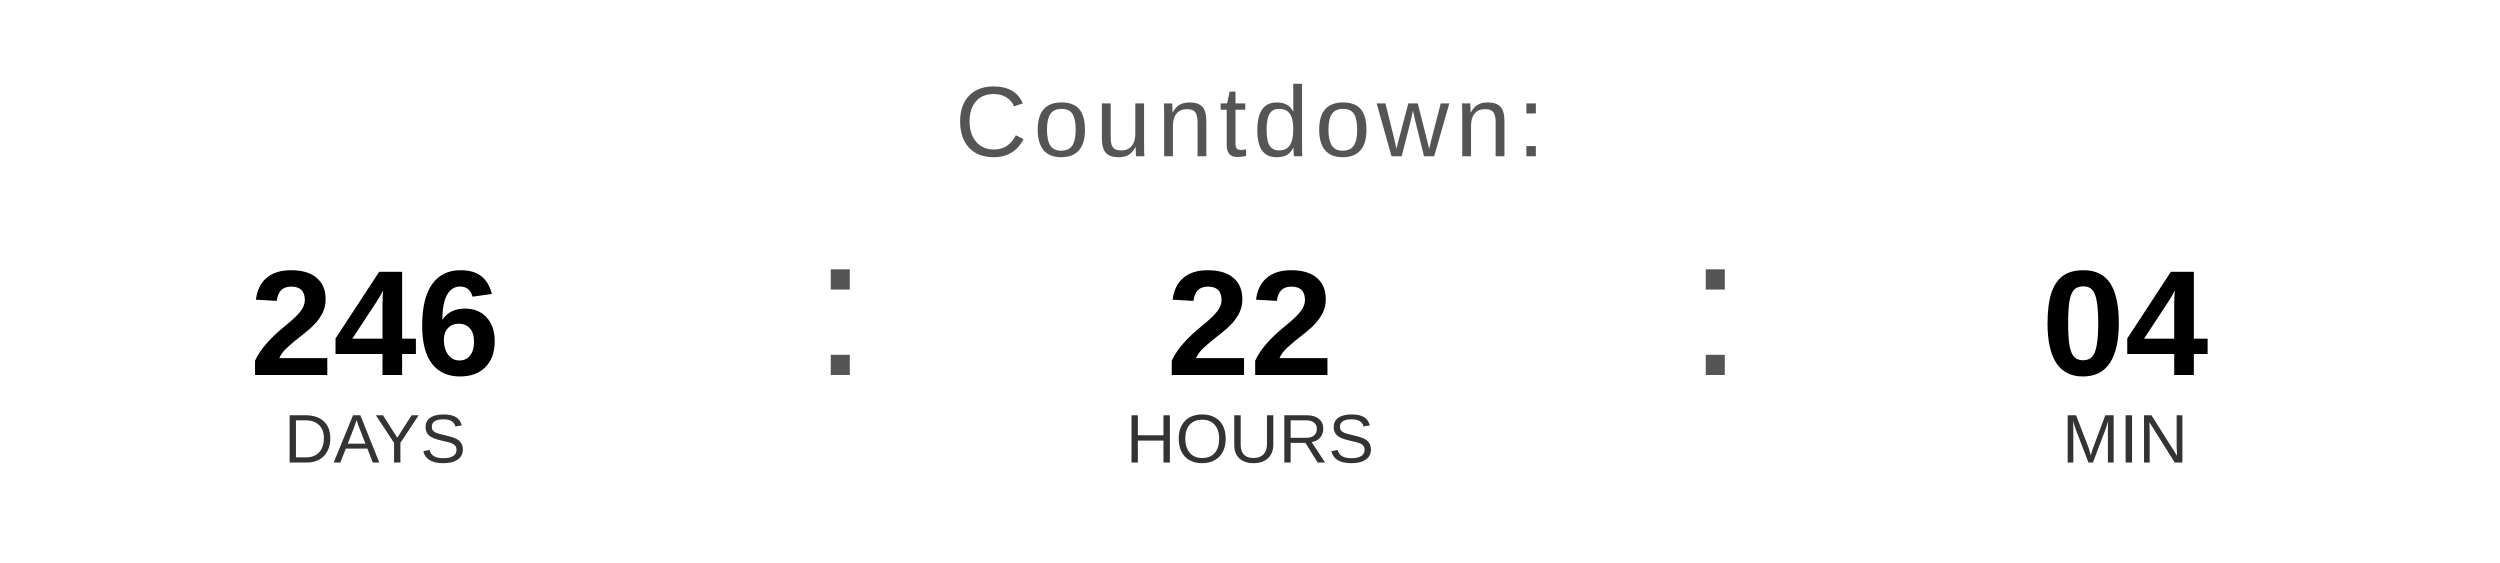
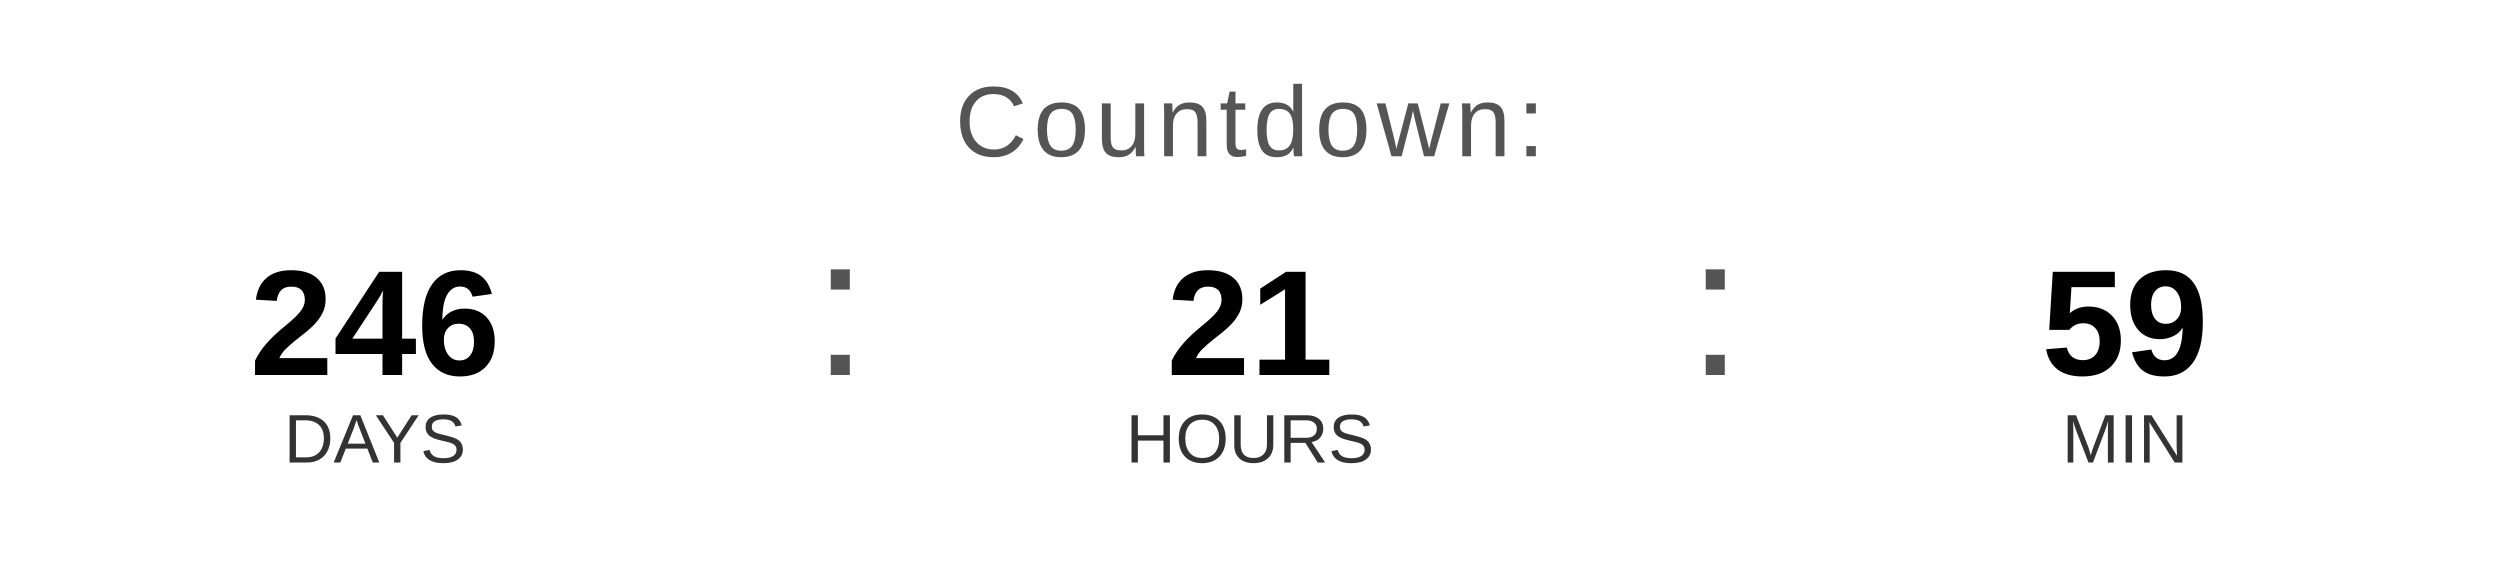
<svg xmlns="http://www.w3.org/2000/svg" width="400" height="90" viewBox="0 0 400 90">
  <text x="200" y="25" font-family="Arial, Helvetica, sans-serif" font-size="16" fill="#555555" text-anchor="middle" letter-spacing="1">
    Countdown:
  </text>
  <text x="60" y="60" font-family="Arial, Helvetica, sans-serif" font-size="24" font-weight="bold" fill="#000000" text-anchor="middle">246</text>
  <text x="60" y="74" font-family="Arial, Helvetica, sans-serif" font-size="11" fill="#333333" text-anchor="middle">DAYS</text>
  <text x="130" y="60" font-family="Arial, sans-serif" font-size="32" fill="#555555">:</text>
-   <text x="200" y="60" font-family="Arial, Helvetica, sans-serif" font-size="24" font-weight="bold" fill="#000000" text-anchor="middle">22</text>
+   <text x="200" y="60" font-family="Arial, Helvetica, sans-serif" font-size="24" font-weight="bold" fill="#000000" text-anchor="middle">21</text>
  <text x="200" y="74" font-family="Arial, Helvetica, sans-serif" font-size="11" fill="#333333" text-anchor="middle">HOURS</text>
  <text x="270" y="60" font-family="Arial, sans-serif" font-size="32" fill="#555555">:</text>
-   <text x="340" y="60" font-family="Arial, Helvetica, sans-serif" font-size="24" font-weight="bold" fill="#000000" text-anchor="middle">04</text>
+   <text x="340" y="60" font-family="Arial, Helvetica, sans-serif" font-size="24" font-weight="bold" fill="#000000" text-anchor="middle">59</text>
  <text x="340" y="74" font-family="Arial, Helvetica, sans-serif" font-size="11" fill="#333333" text-anchor="middle">MIN</text>
</svg>
